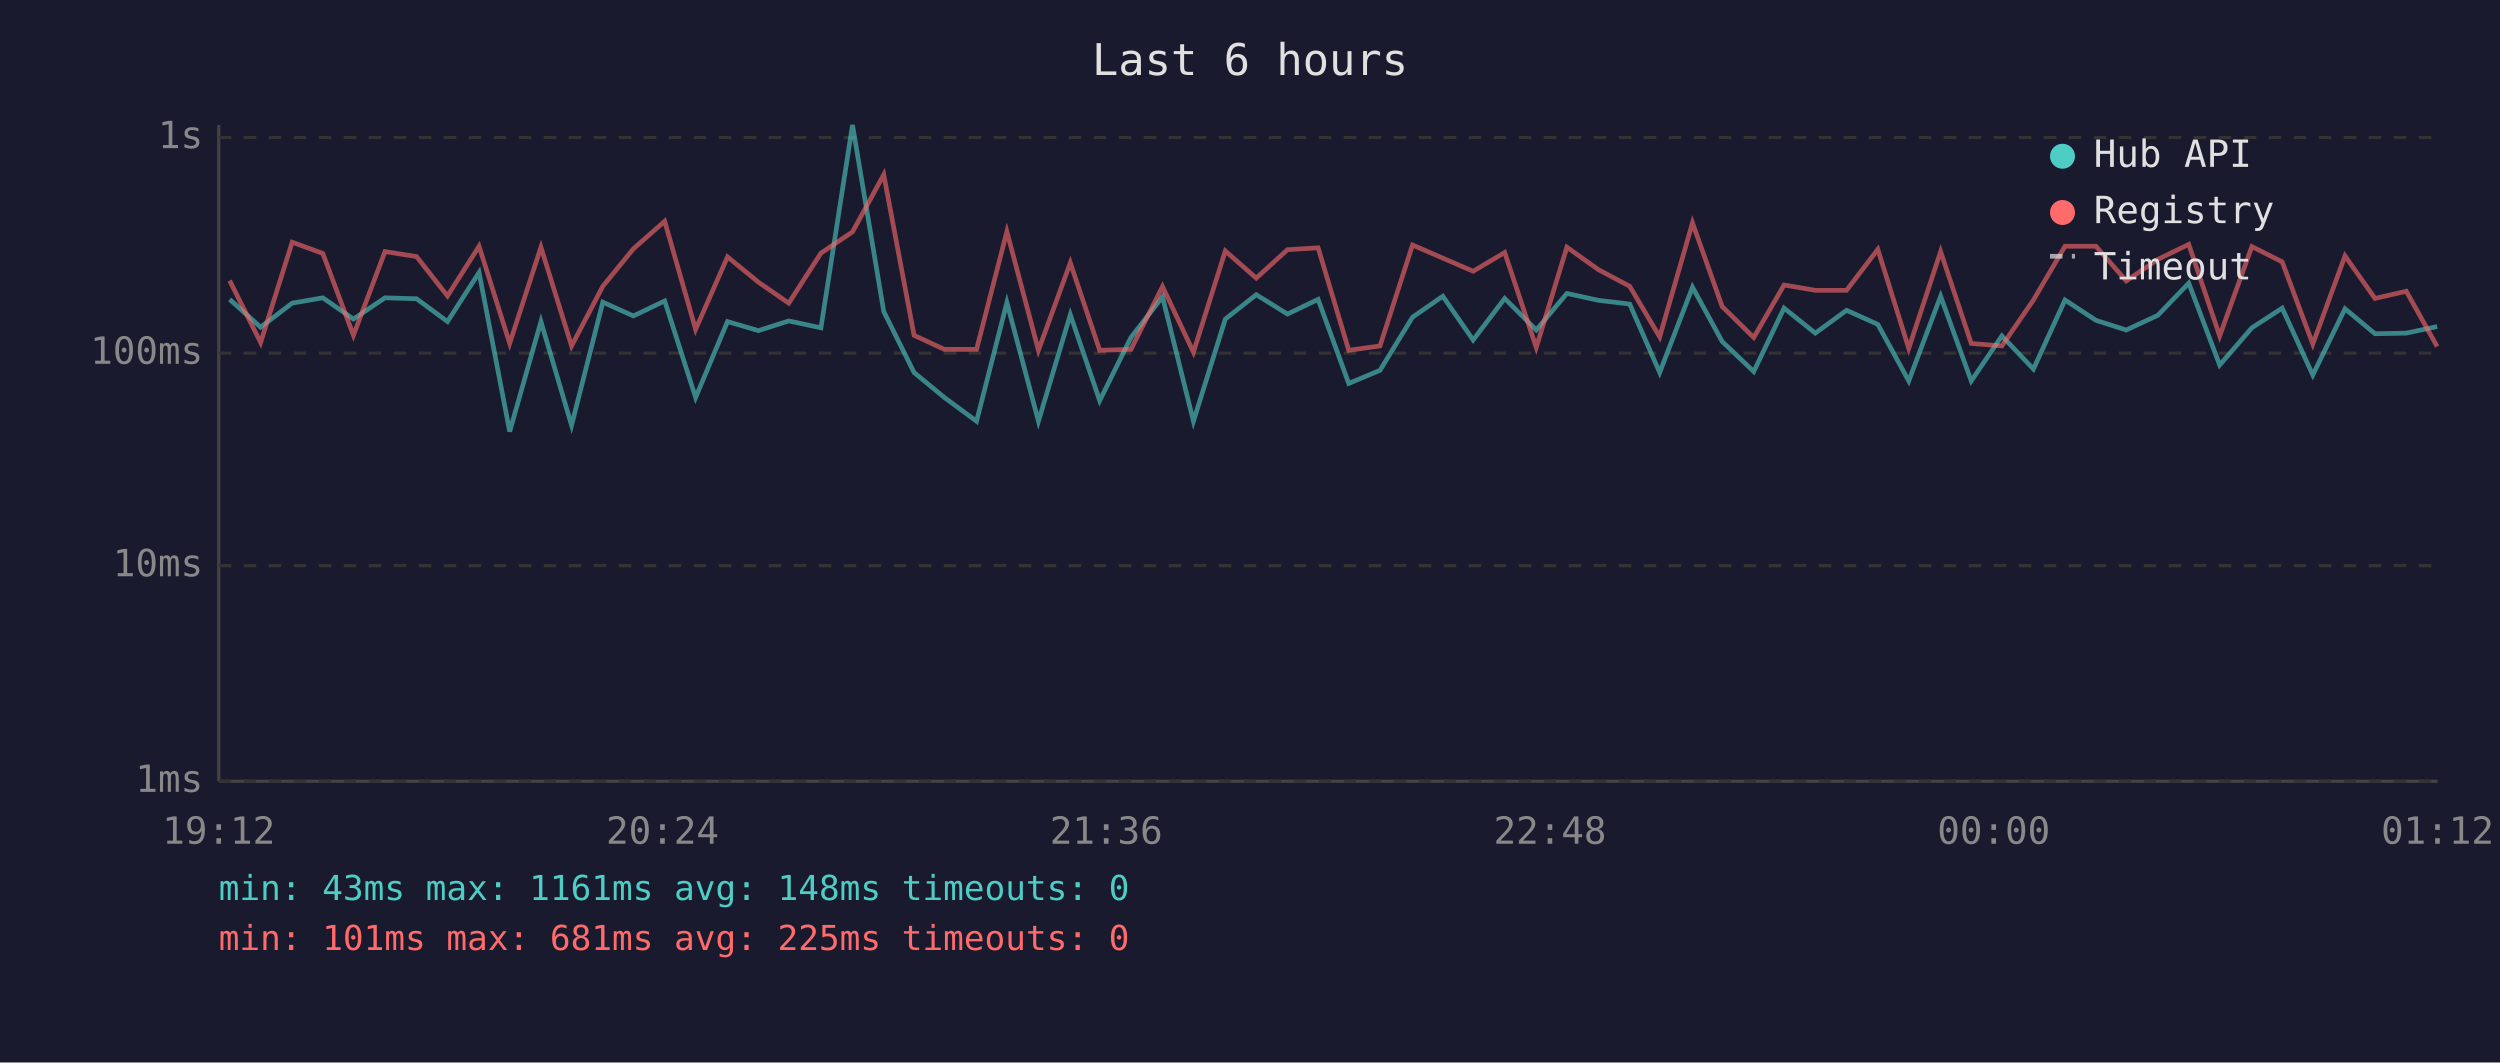
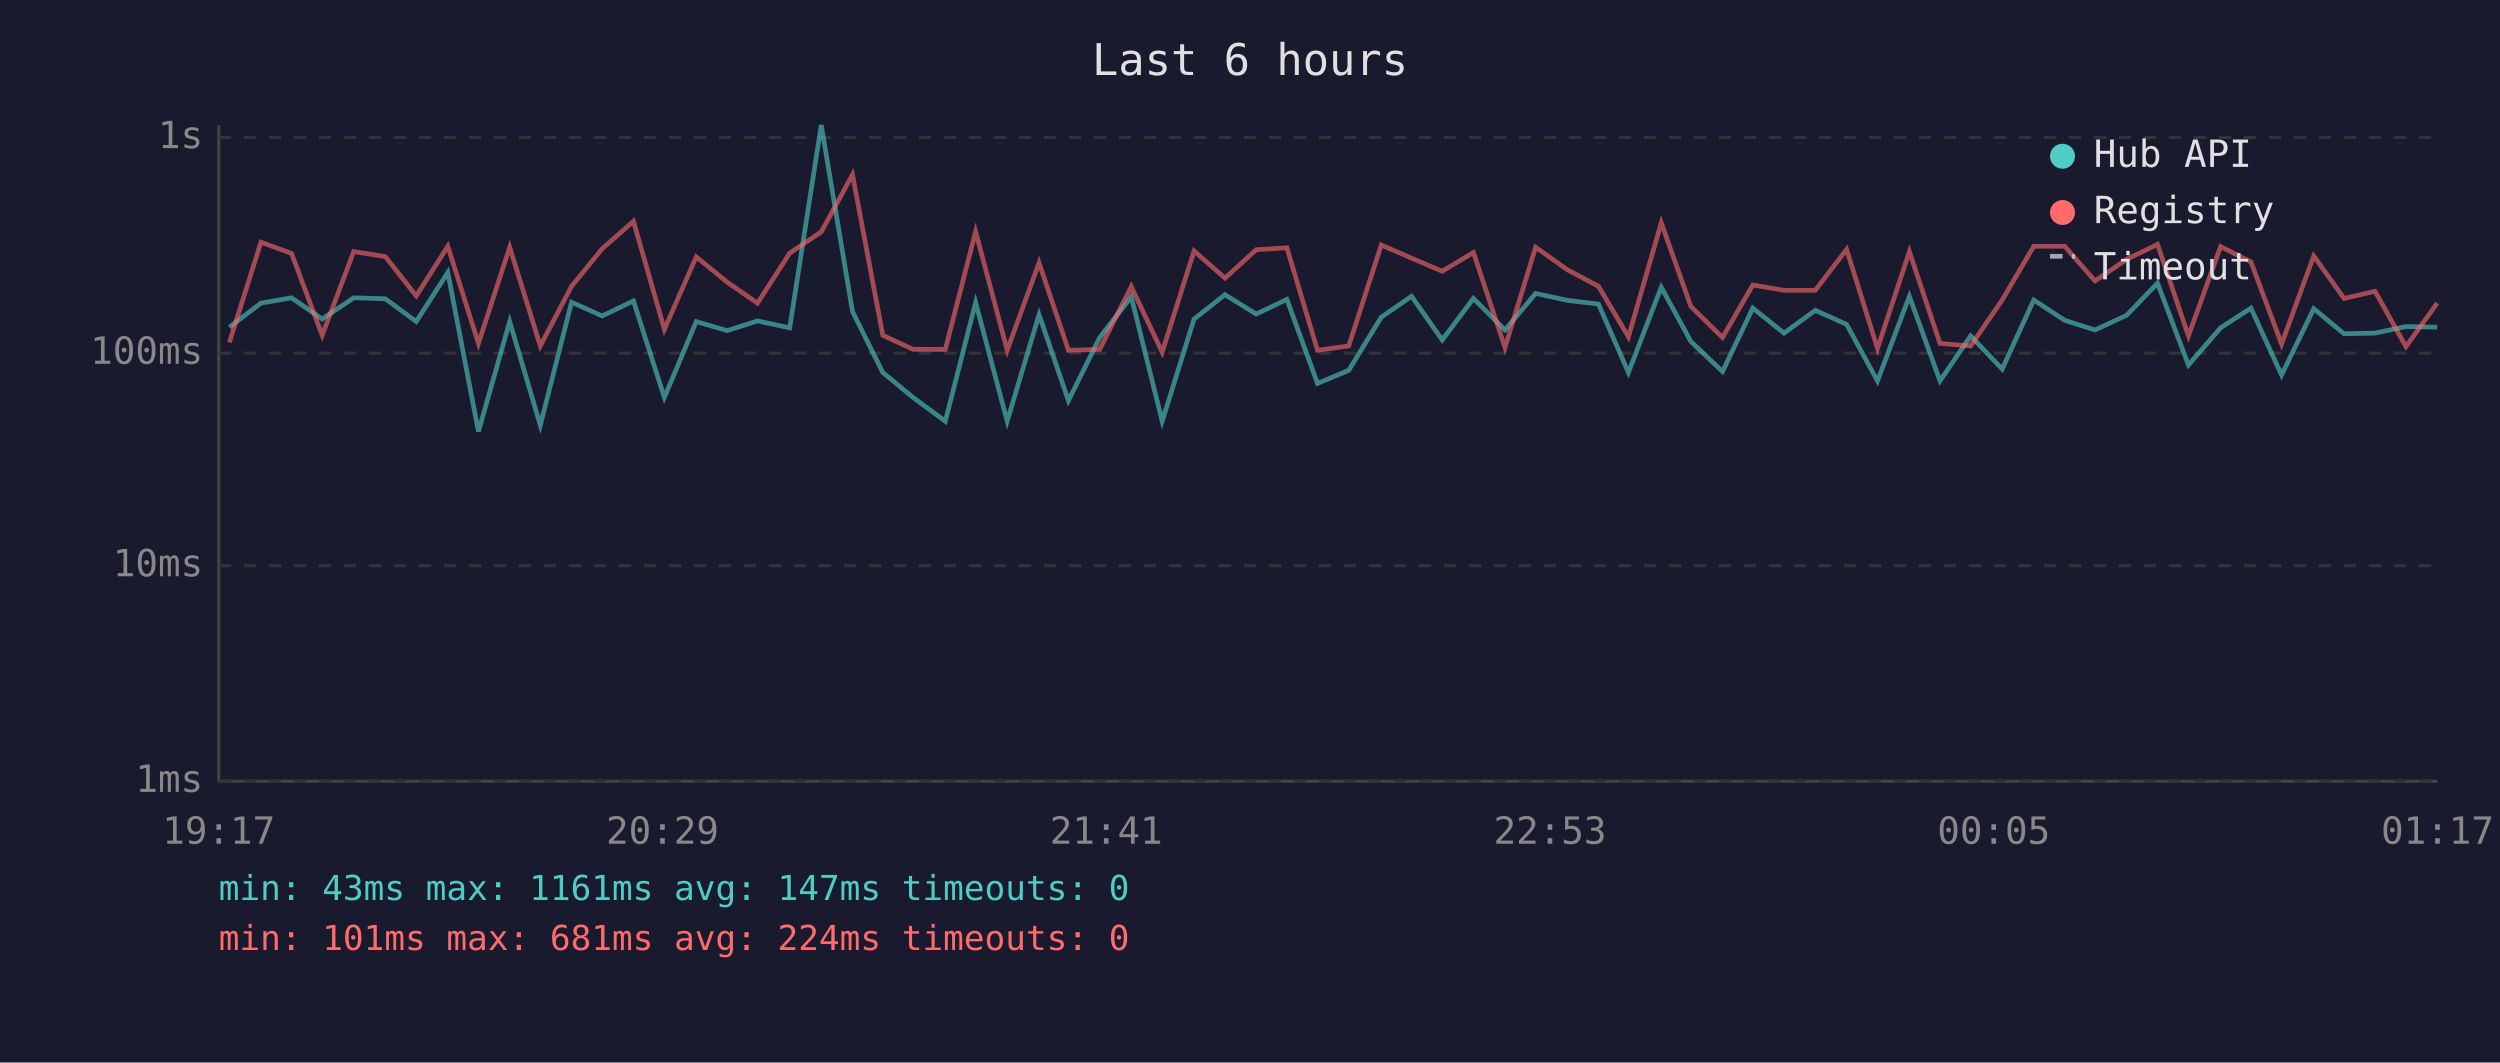
<svg xmlns="http://www.w3.org/2000/svg" viewBox="0 0 800 340" font-family="monospace" font-size="12">
  <rect width="800" height="340" fill="#1a1a2e" />
  <text x="400" y="24" fill="#e0e0e0" font-size="14" text-anchor="middle">Last 6 hours</text>
  <line x1="70" y1="40" x2="70" y2="250" stroke="#444" stroke-width="1" />
  <line x1="70" y1="250" x2="780" y2="250" stroke="#444" stroke-width="1" />
  <line x1="70" y1="250" x2="780" y2="250" stroke="#333" stroke-width="1" stroke-dasharray="4" />
  <text x="65" y="250" fill="#888" text-anchor="end" dominant-baseline="middle">1ms</text>
  <line x1="70" y1="181" x2="780" y2="181" stroke="#333" stroke-width="1" stroke-dasharray="4" />
  <text x="65" y="181" fill="#888" text-anchor="end" dominant-baseline="middle">10ms</text>
  <line x1="70" y1="113" x2="780" y2="113" stroke="#333" stroke-width="1" stroke-dasharray="4" />
  <text x="65" y="113" fill="#888" text-anchor="end" dominant-baseline="middle">100ms</text>
  <line x1="70" y1="44" x2="780" y2="44" stroke="#333" stroke-width="1" stroke-dasharray="4" />
  <text x="65" y="44" fill="#888" text-anchor="end" dominant-baseline="middle">1s</text>
-   <text x="70" y="270" fill="#888" text-anchor="middle">19:12</text>
-   <text x="212" y="270" fill="#888" text-anchor="middle">20:24</text>
-   <text x="354" y="270" fill="#888" text-anchor="middle">21:36</text>
-   <text x="496" y="270" fill="#888" text-anchor="middle">22:48</text>
-   <text x="638" y="270" fill="#888" text-anchor="middle">00:00</text>
-   <text x="780" y="270" fill="#888" text-anchor="middle">01:12</text>
-   <polyline points="73.5,95.8 83.4,104.7 93.5,97.0 103.3,95.3 113.1,102.1 123.2,95.3 133.3,95.6 143.2,102.9 153.3,87.2 163.1,138.1 173.1,102.9 182.9,136.1 192.9,96.7 202.7,101.1 212.7,96.3 222.6,127.2 232.8,102.9 242.7,105.8 252.4,102.7 262.7,104.9 272.8,40.0 282.8,99.7 292.5,119.2 302.2,127.2 312.5,134.8 322.2,96.8 332.3,134.8 342.5,100.7 351.9,128.2 361.9,108.0 372.0,95.0 381.9,134.8 392.1,102.1 402.0,94.3 412.0,100.5 421.8,95.8 431.6,122.7 441.6,118.5 452.0,101.5 461.7,94.8 471.4,108.8 481.5,95.5 491.6,105.6 501.4,93.9 511.5,96.1 521.5,97.3 531.1,119.2 541.6,91.9 551.1,109.3 561.2,118.9 570.9,98.6 580.9,106.6 590.9,99.3 600.9,103.8 610.8,121.9 621.0,94.8 630.8,121.9 640.6,107.5 650.7,118.1 660.8,96.0 670.7,102.5 680.4,105.6 690.5,100.9 700.4,90.6 710.3,116.8 720.6,104.9 730.3,98.6 740.1,120.0 750.4,98.8 760.0,106.8 770.0,106.6 779.9,104.5" fill="none" stroke="#4ecdc4" stroke-width="1.5" opacity="0.6" />
-   <polyline points="73.5,89.8 83.4,109.6 93.5,77.5 103.3,81.1 113.1,107.3 123.2,80.5 133.3,82.1 143.2,94.7 153.3,78.8 163.1,109.9 173.1,79.1 182.9,110.7 192.9,91.6 202.7,79.6 212.7,70.8 222.6,105.4 232.8,82.2 242.7,90.3 252.4,97.0 262.7,81.0 272.8,74.2 282.8,55.9 292.5,107.3 302.2,111.8 312.5,111.8 322.2,74.1 332.3,112.1 342.5,84.1 351.9,112.1 361.9,111.8 372.0,91.7 381.9,112.7 392.1,80.3 402.0,89.0 412.0,79.9 421.8,79.3 431.6,112.1 441.6,110.7 452.0,78.4 461.7,82.6 471.4,86.8 481.5,80.8 491.6,111.2 501.4,79.1 511.5,86.3 521.5,91.6 531.1,107.8 541.6,71.3 551.1,98.1 561.2,108.0 570.9,91.2 580.9,92.9 590.9,92.9 600.9,79.8 610.8,111.5 621.0,80.5 630.8,109.9 640.6,110.7 650.7,96.0 660.8,78.8 670.7,78.8 680.4,89.9 690.5,83.0 700.4,78.2 710.3,107.5 720.6,78.9 730.3,83.8 740.1,110.1 750.4,81.9 760.0,95.5 770.0,93.2 779.9,110.9" fill="none" stroke="#ff6b6b" stroke-width="1.5" opacity="0.6" />
+   <text x="70" y="270" fill="#888" text-anchor="middle">19:17</text>
+   <text x="212" y="270" fill="#888" text-anchor="middle">20:29</text>
+   <text x="354" y="270" fill="#888" text-anchor="middle">21:41</text>
+   <text x="496" y="270" fill="#888" text-anchor="middle">22:53</text>
+   <text x="638" y="270" fill="#888" text-anchor="middle">00:05</text>
+   <text x="780" y="270" fill="#888" text-anchor="middle">01:17</text>
+   <polyline points="73.4,104.7 83.5,97.0 93.3,95.3 103.1,102.1 113.2,95.3 123.3,95.6 133.2,102.9 143.3,87.2 153.1,138.1 163.1,102.9 172.9,136.1 182.9,96.7 192.7,101.1 202.7,96.3 212.6,127.2 222.8,102.9 232.7,105.8 242.4,102.7 252.7,104.9 262.8,40.0 272.8,99.7 282.5,119.2 292.2,127.2 302.5,134.8 312.2,96.8 322.3,134.8 332.5,100.7 341.9,128.2 351.9,108.0 362.0,95.0 371.9,134.8 382.1,102.1 392.0,94.3 402.0,100.5 411.8,95.8 421.6,122.7 431.6,118.5 442.0,101.5 451.7,94.8 461.5,108.8 471.5,95.5 481.6,105.6 491.4,93.9 501.5,96.1 511.5,97.3 521.1,119.2 531.6,91.9 541.1,109.3 551.2,118.9 560.9,98.6 570.9,106.6 580.9,99.3 590.9,103.8 600.8,121.9 611.0,94.8 620.8,121.9 630.6,107.5 640.7,118.1 650.8,96.0 660.7,102.5 670.4,105.6 680.5,100.9 690.4,90.6 700.3,116.8 710.6,104.9 720.3,98.6 730.1,120.0 740.4,98.8 750.1,106.8 760.0,106.6 769.9,104.5 779.9,104.7" fill="none" stroke="#4ecdc4" stroke-width="1.5" opacity="0.6" />
+   <polyline points="73.4,109.6 83.5,77.5 93.3,81.1 103.1,107.3 113.2,80.5 123.3,82.1 133.2,94.7 143.3,78.8 153.1,109.9 163.1,79.1 172.9,110.7 182.9,91.6 192.7,79.6 202.7,70.8 212.6,105.4 222.8,82.2 232.7,90.3 242.4,97.0 252.7,81.0 262.8,74.2 272.8,55.9 282.5,107.3 292.2,111.8 302.5,111.8 312.2,74.1 322.3,112.1 332.5,84.1 341.9,112.1 351.9,111.8 362.0,91.7 371.9,112.7 382.1,80.3 392.0,89.0 402.0,79.9 411.8,79.3 421.6,112.1 431.6,110.7 442.0,78.4 451.7,82.6 461.5,86.8 471.5,80.8 481.6,111.2 491.4,79.1 501.5,86.3 511.5,91.6 521.1,107.8 531.6,71.3 541.1,98.1 551.2,108.0 560.9,91.2 570.9,92.9 580.9,92.9 590.9,79.8 600.8,111.5 611.0,80.5 620.8,109.9 630.6,110.7 640.7,96.0 650.8,78.8 660.7,78.8 670.4,89.9 680.5,83.0 690.4,78.2 700.3,107.5 710.6,78.9 720.3,83.8 730.1,110.1 740.4,81.9 750.1,95.5 760.0,93.2 769.9,110.9 779.9,97.0" fill="none" stroke="#ff6b6b" stroke-width="1.5" opacity="0.6" />
  <circle cx="660" cy="50" r="4" fill="#4ecdc4" />
  <text x="670" y="50" fill="#e0e0e0" dominant-baseline="middle">Hub API</text>
  <circle cx="660" cy="68" r="4" fill="#ff6b6b" />
  <text x="670" y="68" fill="#e0e0e0" dominant-baseline="middle">Registry</text>
  <line x1="656" y1="82" x2="664" y2="82" stroke="#e0e0e0" stroke-width="1.5" stroke-dasharray="4,3" opacity="0.7" />
  <text x="670" y="86" fill="#e0e0e0" dominant-baseline="middle">Timeout</text>
-   <text x="70" y="288" fill="#4ecdc4" font-size="11">min: 43ms  max: 1161ms  avg: 148ms  timeouts: 0</text>
-   <text x="70" y="304" fill="#ff6b6b" font-size="11">min: 101ms  max: 681ms  avg: 225ms  timeouts: 0</text>
+   <text x="70" y="288" fill="#4ecdc4" font-size="11">min: 43ms  max: 1161ms  avg: 147ms  timeouts: 0</text>
+   <text x="70" y="304" fill="#ff6b6b" font-size="11">min: 101ms  max: 681ms  avg: 224ms  timeouts: 0</text>
</svg>
